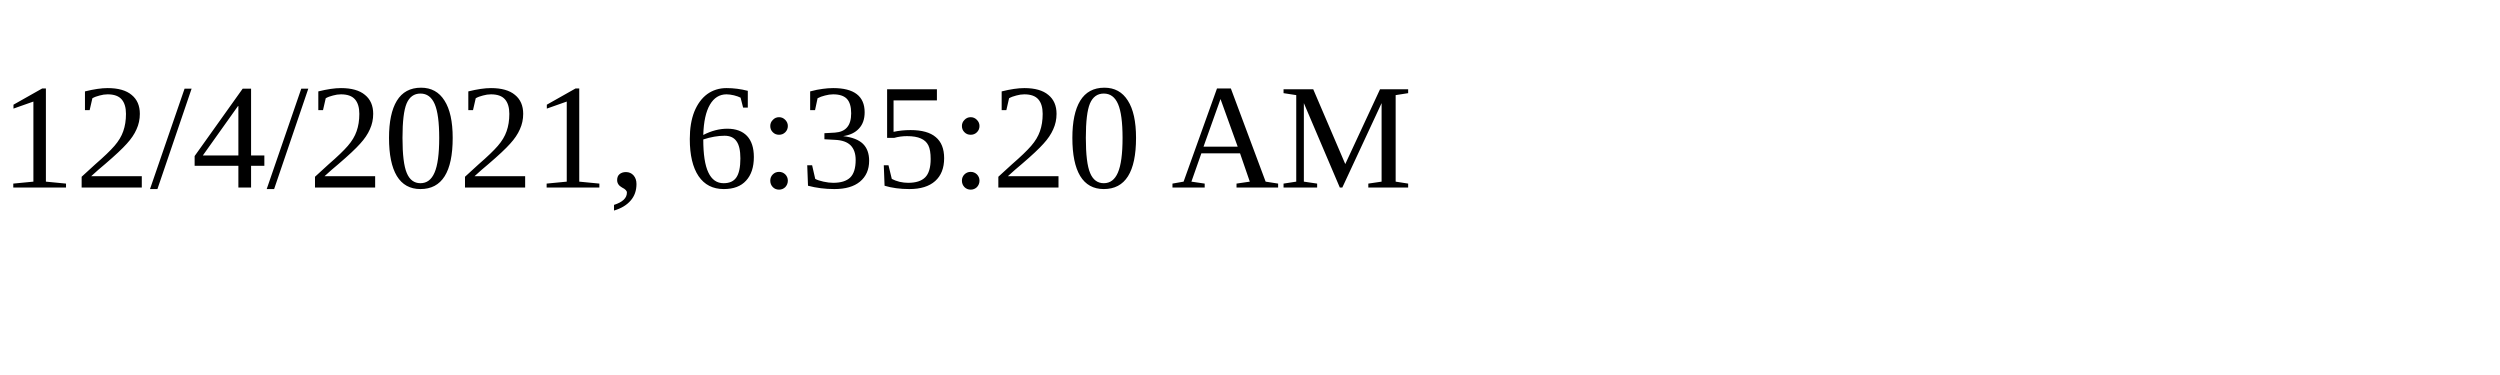
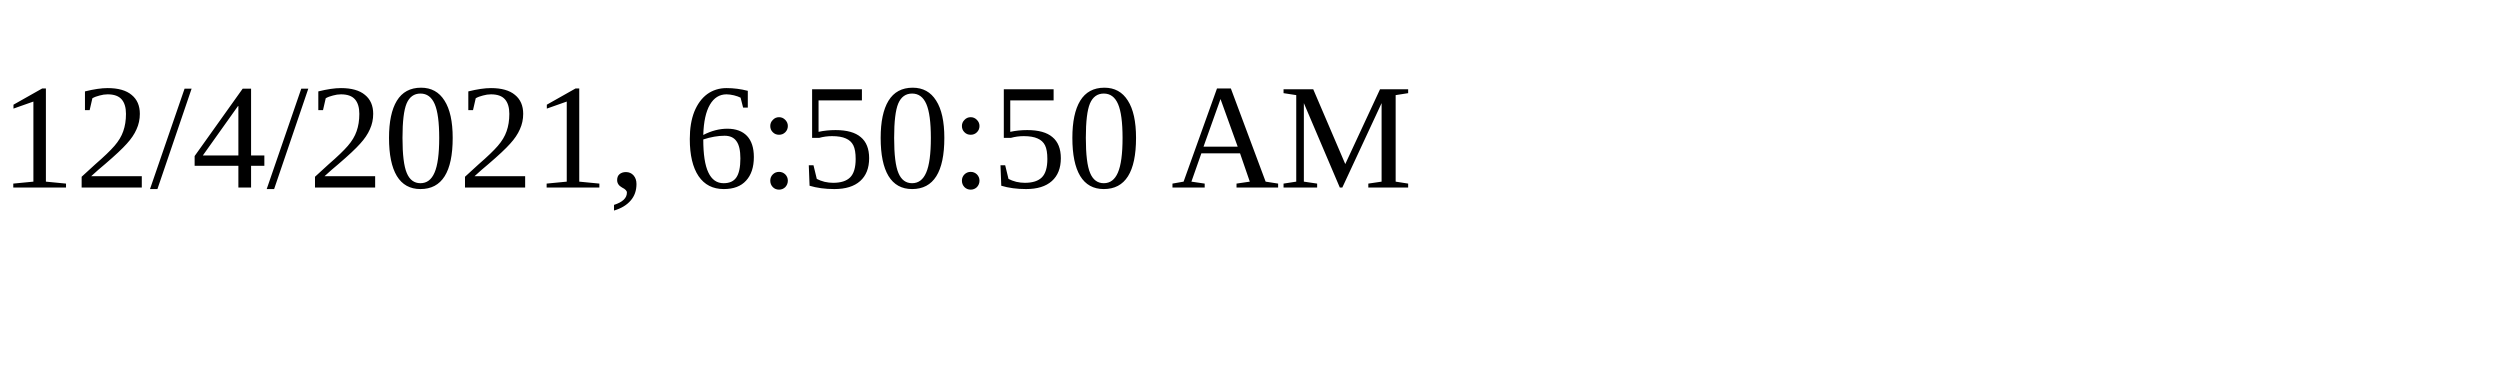
<svg xmlns="http://www.w3.org/2000/svg" height="30" width="200">
-   <text x="0" y="15">12/4/2021, 6:35:20 AM</text>
+   <text x="0" y="15">12/4/2021, 6:50:50 AM</text>
</svg>
